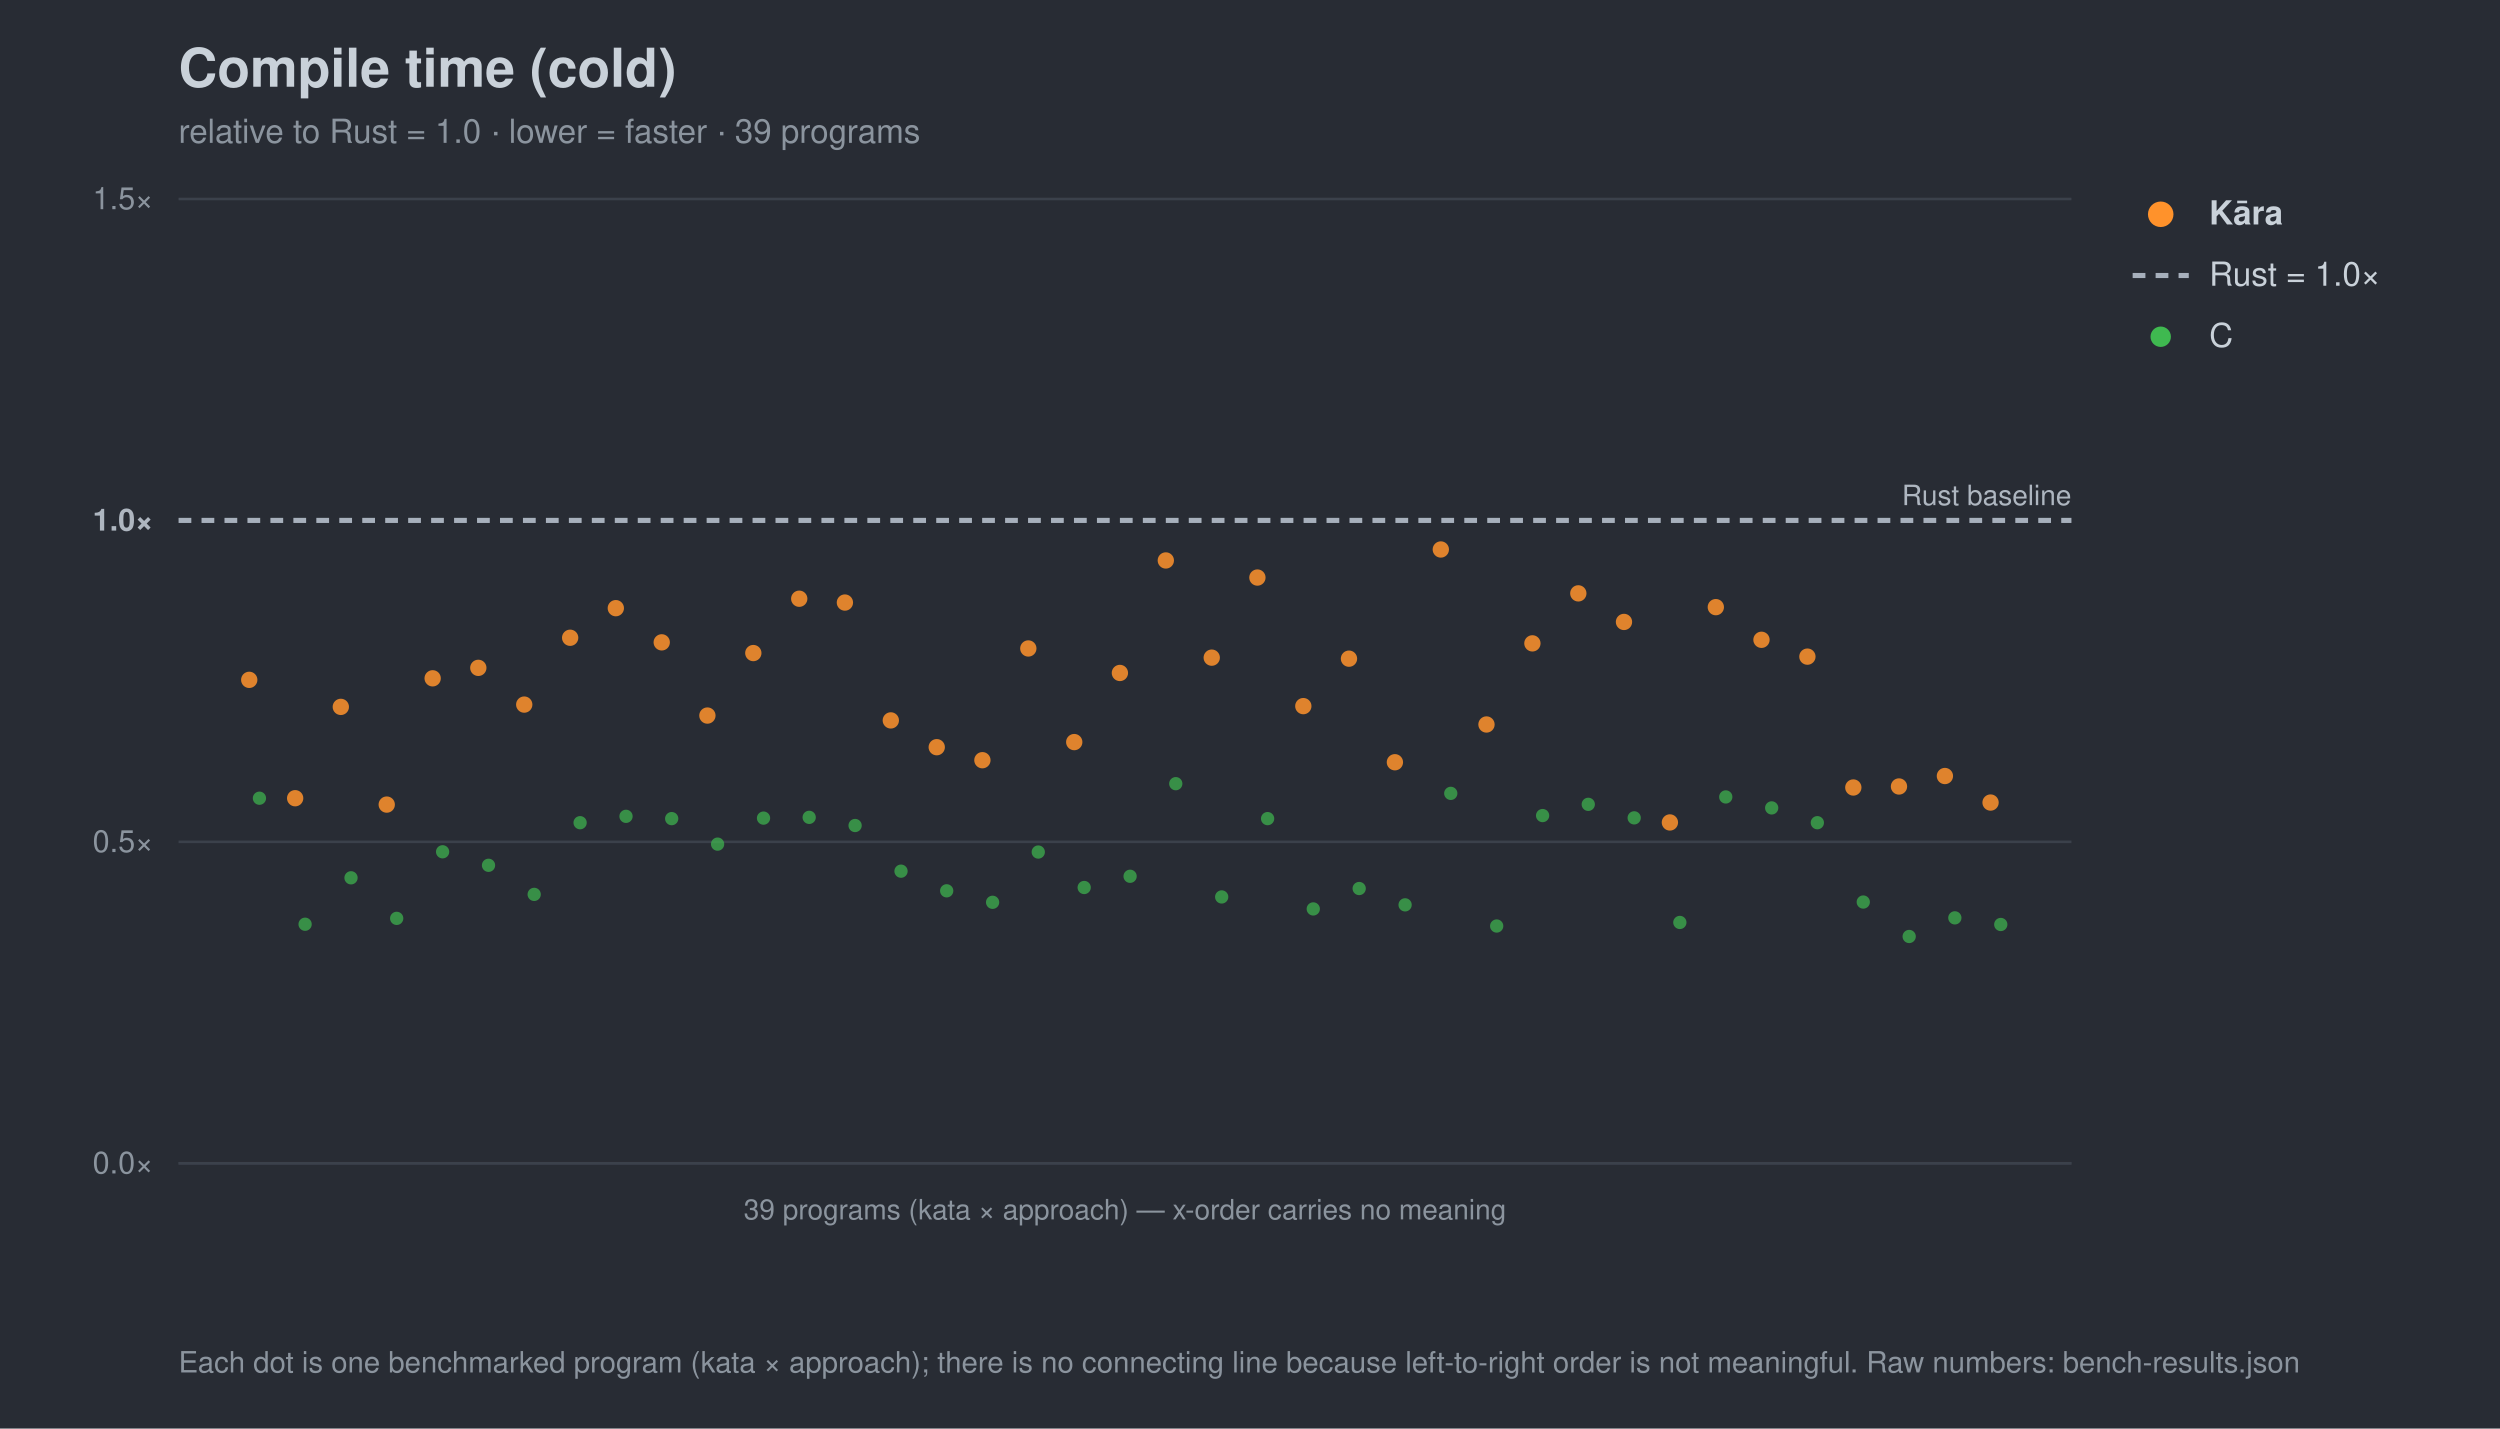
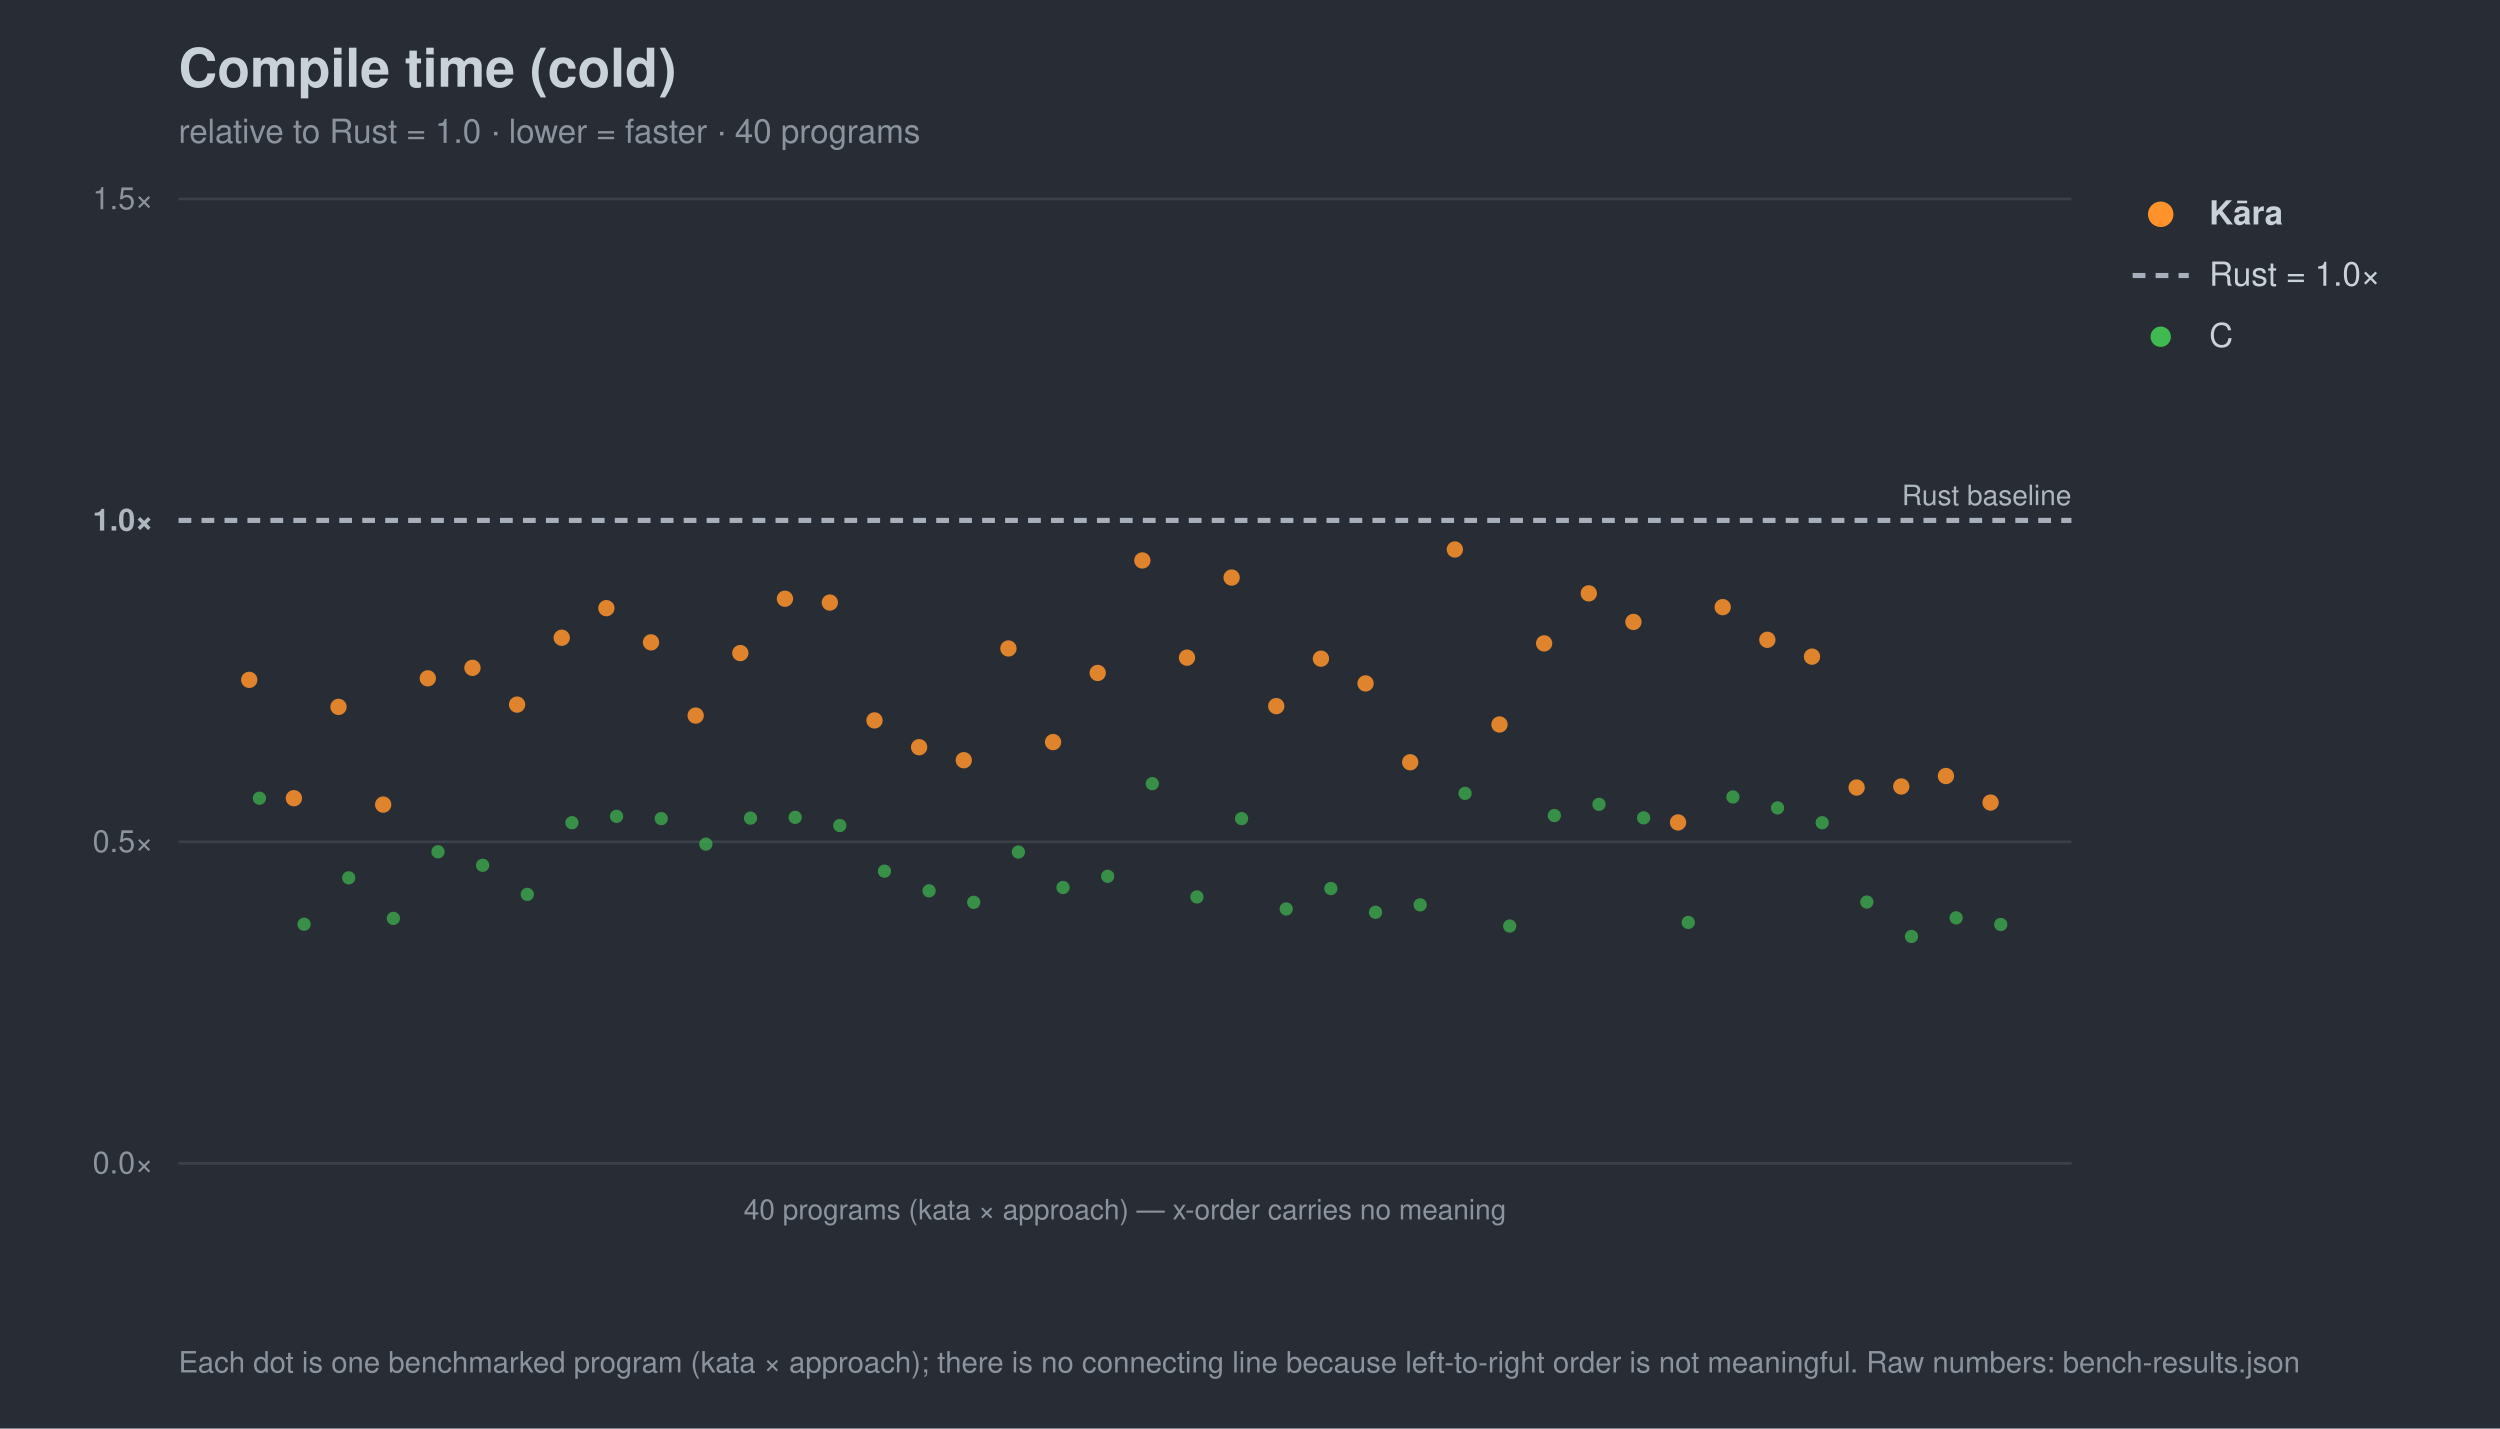
<svg xmlns="http://www.w3.org/2000/svg" width="980" height="560" viewBox="0 0 980 560" font-family="-apple-system,Segoe UI,Helvetica,Arial,sans-serif">
  <rect width="980" height="560" fill="#282c34" />
  <text x="70" y="34" font-size="21" font-weight="700" fill="#c9d1d9">Compile time (cold)</text>
-   <text x="70" y="56" font-size="13" fill="#8b949e">relative to Rust = 1.0 · lower = faster · 39 programs</text>
+   <text x="70" y="56" font-size="13" fill="#8b949e">relative to Rust = 1.0 · lower = faster · 40 programs</text>
  <line x1="70" y1="456.0" x2="812" y2="456.0" stroke="#3b414b" stroke-width="1" />
  <text x="60" y="460.0" font-size="12" text-anchor="end" fill="#8b949e">0.0×</text>
  <line x1="70" y1="330.0" x2="812" y2="330.0" stroke="#3b414b" stroke-width="1" />
  <text x="60" y="334.0" font-size="12" text-anchor="end" fill="#8b949e">0.5×</text>
  <line x1="70" y1="204.0" x2="812" y2="204.0" stroke="#a7b0bc" stroke-width="2" stroke-dasharray="5 4" />
  <text x="60" y="208.0" font-size="12" text-anchor="end" fill="#aeb6c0" font-weight="700">1.0×</text>
  <line x1="70" y1="78.0" x2="812" y2="78.0" stroke="#3b414b" stroke-width="1" />
  <text x="60" y="82.0" font-size="12" text-anchor="end" fill="#8b949e">1.5×</text>
  <text x="812" y="198.0" font-size="11" text-anchor="end" fill="#aeb6c0">Rust baseline</text>
  <line x1="70" y1="456" x2="812" y2="456" stroke="#3b414b" />
-   <text x="441.0" y="478" font-size="11" text-anchor="middle" fill="#8b949e">39 programs (kata × approach) — x-order carries no meaning</text>
+   <text x="441.0" y="478" font-size="11" text-anchor="middle" fill="#8b949e">40 programs (kata × approach) — x-order carries no meaning</text>
  <circle cx="101.7" cy="312.9" r="2.6" fill="#3fb950" opacity="0.7" />
-   <circle cx="119.6" cy="362.3" r="2.6" fill="#3fb950" opacity="0.7" />
-   <circle cx="137.6" cy="344.1" r="2.6" fill="#3fb950" opacity="0.7" />
-   <circle cx="155.5" cy="360.0" r="2.6" fill="#3fb950" opacity="0.7" />
-   <circle cx="173.5" cy="333.9" r="2.6" fill="#3fb950" opacity="0.7" />
-   <circle cx="191.5" cy="339.2" r="2.6" fill="#3fb950" opacity="0.7" />
-   <circle cx="209.4" cy="350.6" r="2.6" fill="#3fb950" opacity="0.7" />
-   <circle cx="227.4" cy="322.5" r="2.6" fill="#3fb950" opacity="0.7" />
-   <circle cx="245.4" cy="320.0" r="2.6" fill="#3fb950" opacity="0.7" />
-   <circle cx="263.3" cy="320.9" r="2.6" fill="#3fb950" opacity="0.7" />
-   <circle cx="281.3" cy="330.9" r="2.6" fill="#3fb950" opacity="0.7" />
-   <circle cx="299.3" cy="320.7" r="2.6" fill="#3fb950" opacity="0.7" />
-   <circle cx="317.2" cy="320.4" r="2.6" fill="#3fb950" opacity="0.7" />
-   <circle cx="335.2" cy="323.6" r="2.6" fill="#3fb950" opacity="0.7" />
-   <circle cx="353.2" cy="341.5" r="2.6" fill="#3fb950" opacity="0.7" />
-   <circle cx="371.1" cy="349.2" r="2.6" fill="#3fb950" opacity="0.7" />
-   <circle cx="389.1" cy="353.7" r="2.6" fill="#3fb950" opacity="0.7" />
-   <circle cx="407.0" cy="334.0" r="2.6" fill="#3fb950" opacity="0.7" />
-   <circle cx="425.0" cy="347.9" r="2.6" fill="#3fb950" opacity="0.7" />
-   <circle cx="443.0" cy="343.5" r="2.6" fill="#3fb950" opacity="0.7" />
-   <circle cx="460.9" cy="307.2" r="2.6" fill="#3fb950" opacity="0.7" />
-   <circle cx="478.9" cy="351.6" r="2.6" fill="#3fb950" opacity="0.7" />
-   <circle cx="496.9" cy="320.9" r="2.6" fill="#3fb950" opacity="0.7" />
-   <circle cx="514.8" cy="356.3" r="2.6" fill="#3fb950" opacity="0.7" />
-   <circle cx="532.8" cy="348.3" r="2.6" fill="#3fb950" opacity="0.7" />
-   <circle cx="550.8" cy="354.7" r="2.6" fill="#3fb950" opacity="0.7" />
-   <circle cx="568.7" cy="311.0" r="2.6" fill="#3fb950" opacity="0.7" />
-   <circle cx="586.7" cy="363.0" r="2.6" fill="#3fb950" opacity="0.7" />
-   <circle cx="604.7" cy="319.7" r="2.6" fill="#3fb950" opacity="0.7" />
-   <circle cx="622.6" cy="315.3" r="2.6" fill="#3fb950" opacity="0.7" />
-   <circle cx="640.6" cy="320.6" r="2.6" fill="#3fb950" opacity="0.7" />
-   <circle cx="658.5" cy="361.6" r="2.6" fill="#3fb950" opacity="0.7" />
-   <circle cx="676.5" cy="312.4" r="2.6" fill="#3fb950" opacity="0.7" />
-   <circle cx="694.5" cy="316.7" r="2.6" fill="#3fb950" opacity="0.7" />
-   <circle cx="712.4" cy="322.5" r="2.6" fill="#3fb950" opacity="0.7" />
-   <circle cx="730.4" cy="353.6" r="2.6" fill="#3fb950" opacity="0.7" />
-   <circle cx="748.4" cy="367.1" r="2.6" fill="#3fb950" opacity="0.7" />
-   <circle cx="766.3" cy="359.8" r="2.6" fill="#3fb950" opacity="0.7" />
+   <circle cx="119.2" cy="362.3" r="2.6" fill="#3fb950" opacity="0.7" />
+   <circle cx="136.7" cy="344.1" r="2.6" fill="#3fb950" opacity="0.7" />
+   <circle cx="154.2" cy="360.0" r="2.6" fill="#3fb950" opacity="0.7" />
+   <circle cx="171.7" cy="333.9" r="2.6" fill="#3fb950" opacity="0.7" />
+   <circle cx="189.2" cy="339.2" r="2.6" fill="#3fb950" opacity="0.7" />
+   <circle cx="206.7" cy="350.6" r="2.6" fill="#3fb950" opacity="0.7" />
+   <circle cx="224.2" cy="322.5" r="2.6" fill="#3fb950" opacity="0.7" />
+   <circle cx="241.7" cy="320.0" r="2.6" fill="#3fb950" opacity="0.7" />
+   <circle cx="259.2" cy="320.9" r="2.6" fill="#3fb950" opacity="0.7" />
+   <circle cx="276.7" cy="330.9" r="2.6" fill="#3fb950" opacity="0.7" />
+   <circle cx="294.2" cy="320.7" r="2.6" fill="#3fb950" opacity="0.7" />
+   <circle cx="311.7" cy="320.4" r="2.6" fill="#3fb950" opacity="0.7" />
+   <circle cx="329.2" cy="323.6" r="2.6" fill="#3fb950" opacity="0.7" />
+   <circle cx="346.7" cy="341.5" r="2.6" fill="#3fb950" opacity="0.7" />
+   <circle cx="364.2" cy="349.2" r="2.6" fill="#3fb950" opacity="0.7" />
+   <circle cx="381.7" cy="353.7" r="2.6" fill="#3fb950" opacity="0.7" />
+   <circle cx="399.2" cy="334.0" r="2.6" fill="#3fb950" opacity="0.7" />
+   <circle cx="416.7" cy="347.9" r="2.6" fill="#3fb950" opacity="0.7" />
+   <circle cx="434.2" cy="343.5" r="2.6" fill="#3fb950" opacity="0.7" />
+   <circle cx="451.7" cy="307.2" r="2.6" fill="#3fb950" opacity="0.7" />
+   <circle cx="469.2" cy="351.6" r="2.6" fill="#3fb950" opacity="0.7" />
+   <circle cx="486.7" cy="320.9" r="2.6" fill="#3fb950" opacity="0.7" />
+   <circle cx="504.2" cy="356.3" r="2.6" fill="#3fb950" opacity="0.7" />
+   <circle cx="521.7" cy="348.3" r="2.6" fill="#3fb950" opacity="0.7" />
+   <circle cx="539.2" cy="357.6" r="2.6" fill="#3fb950" opacity="0.7" />
+   <circle cx="556.7" cy="354.7" r="2.6" fill="#3fb950" opacity="0.7" />
+   <circle cx="574.3" cy="311.0" r="2.6" fill="#3fb950" opacity="0.7" />
+   <circle cx="591.8" cy="363.0" r="2.6" fill="#3fb950" opacity="0.7" />
+   <circle cx="609.3" cy="319.7" r="2.6" fill="#3fb950" opacity="0.7" />
+   <circle cx="626.8" cy="315.3" r="2.6" fill="#3fb950" opacity="0.7" />
+   <circle cx="644.3" cy="320.6" r="2.6" fill="#3fb950" opacity="0.7" />
+   <circle cx="661.8" cy="361.6" r="2.6" fill="#3fb950" opacity="0.7" />
+   <circle cx="679.3" cy="312.4" r="2.6" fill="#3fb950" opacity="0.7" />
+   <circle cx="696.8" cy="316.7" r="2.6" fill="#3fb950" opacity="0.7" />
+   <circle cx="714.3" cy="322.5" r="2.6" fill="#3fb950" opacity="0.7" />
+   <circle cx="731.8" cy="353.6" r="2.6" fill="#3fb950" opacity="0.7" />
+   <circle cx="749.3" cy="367.1" r="2.6" fill="#3fb950" opacity="0.7" />
+   <circle cx="766.8" cy="359.8" r="2.6" fill="#3fb950" opacity="0.7" />
  <circle cx="784.3" cy="362.4" r="2.6" fill="#3fb950" opacity="0.7" />
  <circle cx="97.7" cy="266.5" r="3.2" fill="#ff922b" opacity="0.85" />
-   <circle cx="115.7" cy="312.9" r="3.2" fill="#ff922b" opacity="0.85" />
-   <circle cx="133.6" cy="277.1" r="3.2" fill="#ff922b" opacity="0.85" />
-   <circle cx="151.6" cy="315.4" r="3.2" fill="#ff922b" opacity="0.85" />
-   <circle cx="169.6" cy="265.9" r="3.2" fill="#ff922b" opacity="0.85" />
-   <circle cx="187.5" cy="261.8" r="3.2" fill="#ff922b" opacity="0.85" />
-   <circle cx="205.5" cy="276.2" r="3.2" fill="#ff922b" opacity="0.85" />
-   <circle cx="223.5" cy="250.0" r="3.2" fill="#ff922b" opacity="0.85" />
-   <circle cx="241.4" cy="238.4" r="3.2" fill="#ff922b" opacity="0.85" />
-   <circle cx="259.4" cy="251.8" r="3.2" fill="#ff922b" opacity="0.85" />
-   <circle cx="277.3" cy="280.5" r="3.2" fill="#ff922b" opacity="0.85" />
-   <circle cx="295.3" cy="256.0" r="3.2" fill="#ff922b" opacity="0.85" />
-   <circle cx="313.3" cy="234.7" r="3.2" fill="#ff922b" opacity="0.85" />
-   <circle cx="331.2" cy="236.2" r="3.2" fill="#ff922b" opacity="0.85" />
-   <circle cx="349.2" cy="282.4" r="3.2" fill="#ff922b" opacity="0.85" />
-   <circle cx="367.2" cy="292.9" r="3.2" fill="#ff922b" opacity="0.85" />
-   <circle cx="385.1" cy="298.0" r="3.2" fill="#ff922b" opacity="0.85" />
-   <circle cx="403.1" cy="254.2" r="3.2" fill="#ff922b" opacity="0.85" />
-   <circle cx="421.1" cy="290.9" r="3.2" fill="#ff922b" opacity="0.85" />
-   <circle cx="439.0" cy="263.8" r="3.2" fill="#ff922b" opacity="0.85" />
-   <circle cx="457.0" cy="219.7" r="3.2" fill="#ff922b" opacity="0.85" />
-   <circle cx="475.0" cy="257.8" r="3.2" fill="#ff922b" opacity="0.85" />
-   <circle cx="492.9" cy="226.4" r="3.2" fill="#ff922b" opacity="0.85" />
-   <circle cx="510.9" cy="276.8" r="3.2" fill="#ff922b" opacity="0.85" />
-   <circle cx="528.8" cy="258.2" r="3.2" fill="#ff922b" opacity="0.85" />
-   <circle cx="546.8" cy="298.8" r="3.2" fill="#ff922b" opacity="0.85" />
-   <circle cx="564.8" cy="215.4" r="3.2" fill="#ff922b" opacity="0.85" />
-   <circle cx="582.7" cy="284.0" r="3.2" fill="#ff922b" opacity="0.85" />
-   <circle cx="600.7" cy="252.2" r="3.2" fill="#ff922b" opacity="0.85" />
-   <circle cx="618.7" cy="232.6" r="3.2" fill="#ff922b" opacity="0.85" />
-   <circle cx="636.6" cy="243.8" r="3.2" fill="#ff922b" opacity="0.85" />
-   <circle cx="654.6" cy="322.4" r="3.2" fill="#ff922b" opacity="0.85" />
-   <circle cx="672.6" cy="238.0" r="3.2" fill="#ff922b" opacity="0.85" />
-   <circle cx="690.5" cy="250.8" r="3.2" fill="#ff922b" opacity="0.85" />
-   <circle cx="708.5" cy="257.4" r="3.2" fill="#ff922b" opacity="0.85" />
-   <circle cx="726.5" cy="308.7" r="3.2" fill="#ff922b" opacity="0.85" />
-   <circle cx="744.4" cy="308.3" r="3.2" fill="#ff922b" opacity="0.85" />
-   <circle cx="762.4" cy="304.2" r="3.2" fill="#ff922b" opacity="0.85" />
+   <circle cx="115.2" cy="312.9" r="3.2" fill="#ff922b" opacity="0.85" />
+   <circle cx="132.7" cy="277.1" r="3.2" fill="#ff922b" opacity="0.85" />
+   <circle cx="150.2" cy="315.4" r="3.2" fill="#ff922b" opacity="0.85" />
+   <circle cx="167.7" cy="265.9" r="3.2" fill="#ff922b" opacity="0.85" />
+   <circle cx="185.2" cy="261.8" r="3.2" fill="#ff922b" opacity="0.85" />
+   <circle cx="202.7" cy="276.2" r="3.2" fill="#ff922b" opacity="0.85" />
+   <circle cx="220.2" cy="250.0" r="3.2" fill="#ff922b" opacity="0.85" />
+   <circle cx="237.7" cy="238.4" r="3.2" fill="#ff922b" opacity="0.85" />
+   <circle cx="255.2" cy="251.8" r="3.2" fill="#ff922b" opacity="0.85" />
+   <circle cx="272.7" cy="280.5" r="3.2" fill="#ff922b" opacity="0.85" />
+   <circle cx="290.2" cy="256.0" r="3.2" fill="#ff922b" opacity="0.85" />
+   <circle cx="307.7" cy="234.7" r="3.2" fill="#ff922b" opacity="0.85" />
+   <circle cx="325.3" cy="236.2" r="3.2" fill="#ff922b" opacity="0.85" />
+   <circle cx="342.8" cy="282.4" r="3.2" fill="#ff922b" opacity="0.85" />
+   <circle cx="360.3" cy="292.9" r="3.2" fill="#ff922b" opacity="0.85" />
+   <circle cx="377.8" cy="298.0" r="3.2" fill="#ff922b" opacity="0.85" />
+   <circle cx="395.3" cy="254.2" r="3.2" fill="#ff922b" opacity="0.85" />
+   <circle cx="412.8" cy="290.9" r="3.2" fill="#ff922b" opacity="0.85" />
+   <circle cx="430.3" cy="263.8" r="3.2" fill="#ff922b" opacity="0.85" />
+   <circle cx="447.8" cy="219.7" r="3.2" fill="#ff922b" opacity="0.85" />
+   <circle cx="465.3" cy="257.8" r="3.2" fill="#ff922b" opacity="0.85" />
+   <circle cx="482.8" cy="226.4" r="3.2" fill="#ff922b" opacity="0.85" />
+   <circle cx="500.3" cy="276.8" r="3.2" fill="#ff922b" opacity="0.85" />
+   <circle cx="517.8" cy="258.2" r="3.2" fill="#ff922b" opacity="0.85" />
+   <circle cx="535.3" cy="267.9" r="3.2" fill="#ff922b" opacity="0.85" />
+   <circle cx="552.8" cy="298.8" r="3.2" fill="#ff922b" opacity="0.85" />
+   <circle cx="570.3" cy="215.4" r="3.2" fill="#ff922b" opacity="0.85" />
+   <circle cx="587.8" cy="284.0" r="3.2" fill="#ff922b" opacity="0.85" />
+   <circle cx="605.3" cy="252.2" r="3.2" fill="#ff922b" opacity="0.85" />
+   <circle cx="622.8" cy="232.6" r="3.2" fill="#ff922b" opacity="0.85" />
+   <circle cx="640.3" cy="243.8" r="3.2" fill="#ff922b" opacity="0.85" />
+   <circle cx="657.8" cy="322.4" r="3.2" fill="#ff922b" opacity="0.85" />
+   <circle cx="675.3" cy="238.0" r="3.2" fill="#ff922b" opacity="0.85" />
+   <circle cx="692.8" cy="250.8" r="3.2" fill="#ff922b" opacity="0.85" />
+   <circle cx="710.3" cy="257.4" r="3.2" fill="#ff922b" opacity="0.85" />
+   <circle cx="727.8" cy="308.7" r="3.2" fill="#ff922b" opacity="0.85" />
+   <circle cx="745.3" cy="308.3" r="3.2" fill="#ff922b" opacity="0.85" />
+   <circle cx="762.8" cy="304.2" r="3.2" fill="#ff922b" opacity="0.85" />
  <circle cx="780.3" cy="314.6" r="3.2" fill="#ff922b" opacity="0.85" />
  <circle cx="847" cy="84" r="5" fill="#ff922b" />
  <text x="866" y="88" font-size="13" fill="#c9d1d9" font-weight="700">Kāra</text>
  <line x1="836" y1="108" x2="858" y2="108" stroke="#a7b0bc" stroke-width="2" stroke-dasharray="5 4" />
  <text x="866" y="112" font-size="13" fill="#c9d1d9" font-weight="400">Rust = 1.0×</text>
  <circle cx="847" cy="132" r="4" fill="#3fb950" />
  <text x="866" y="136" font-size="13" fill="#c9d1d9" font-weight="400">C</text>
  <text x="70" y="538" font-size="11.5" fill="#8b949e">Each dot is one benchmarked program (kata × approach); there is no connecting line because left-to-right order is not meaningful. Raw numbers: bench-results.json</text>
</svg>
